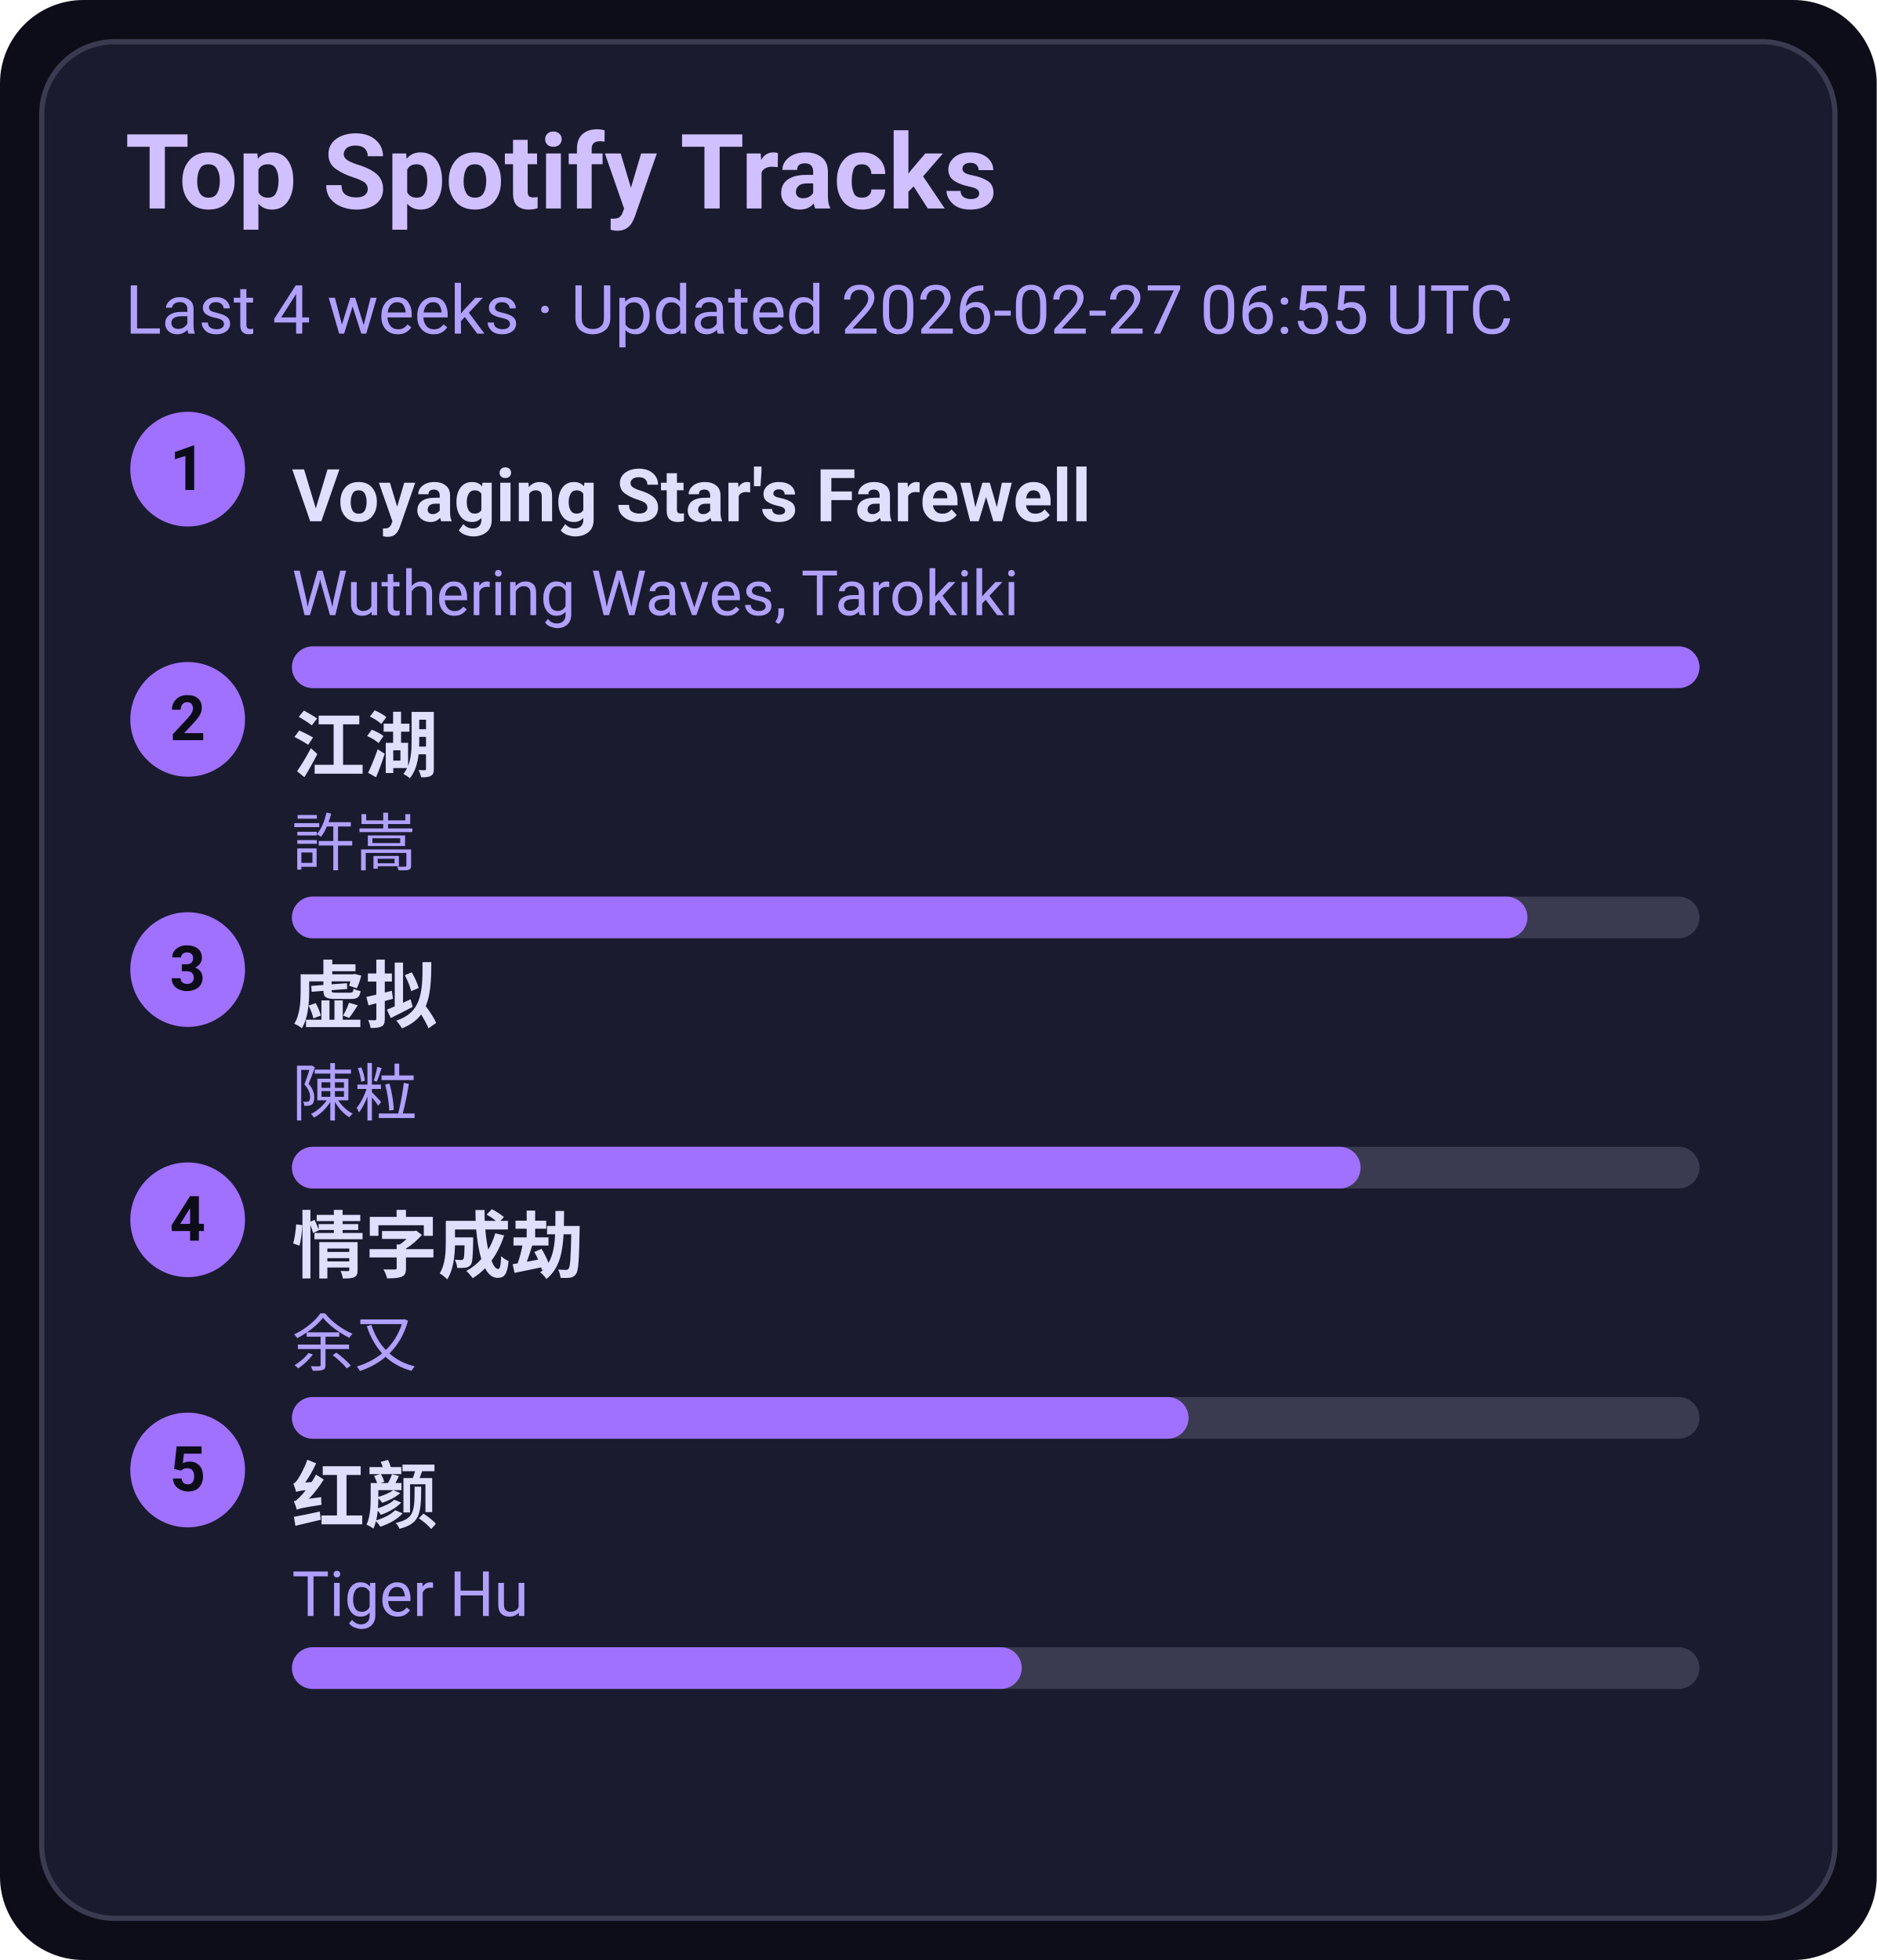
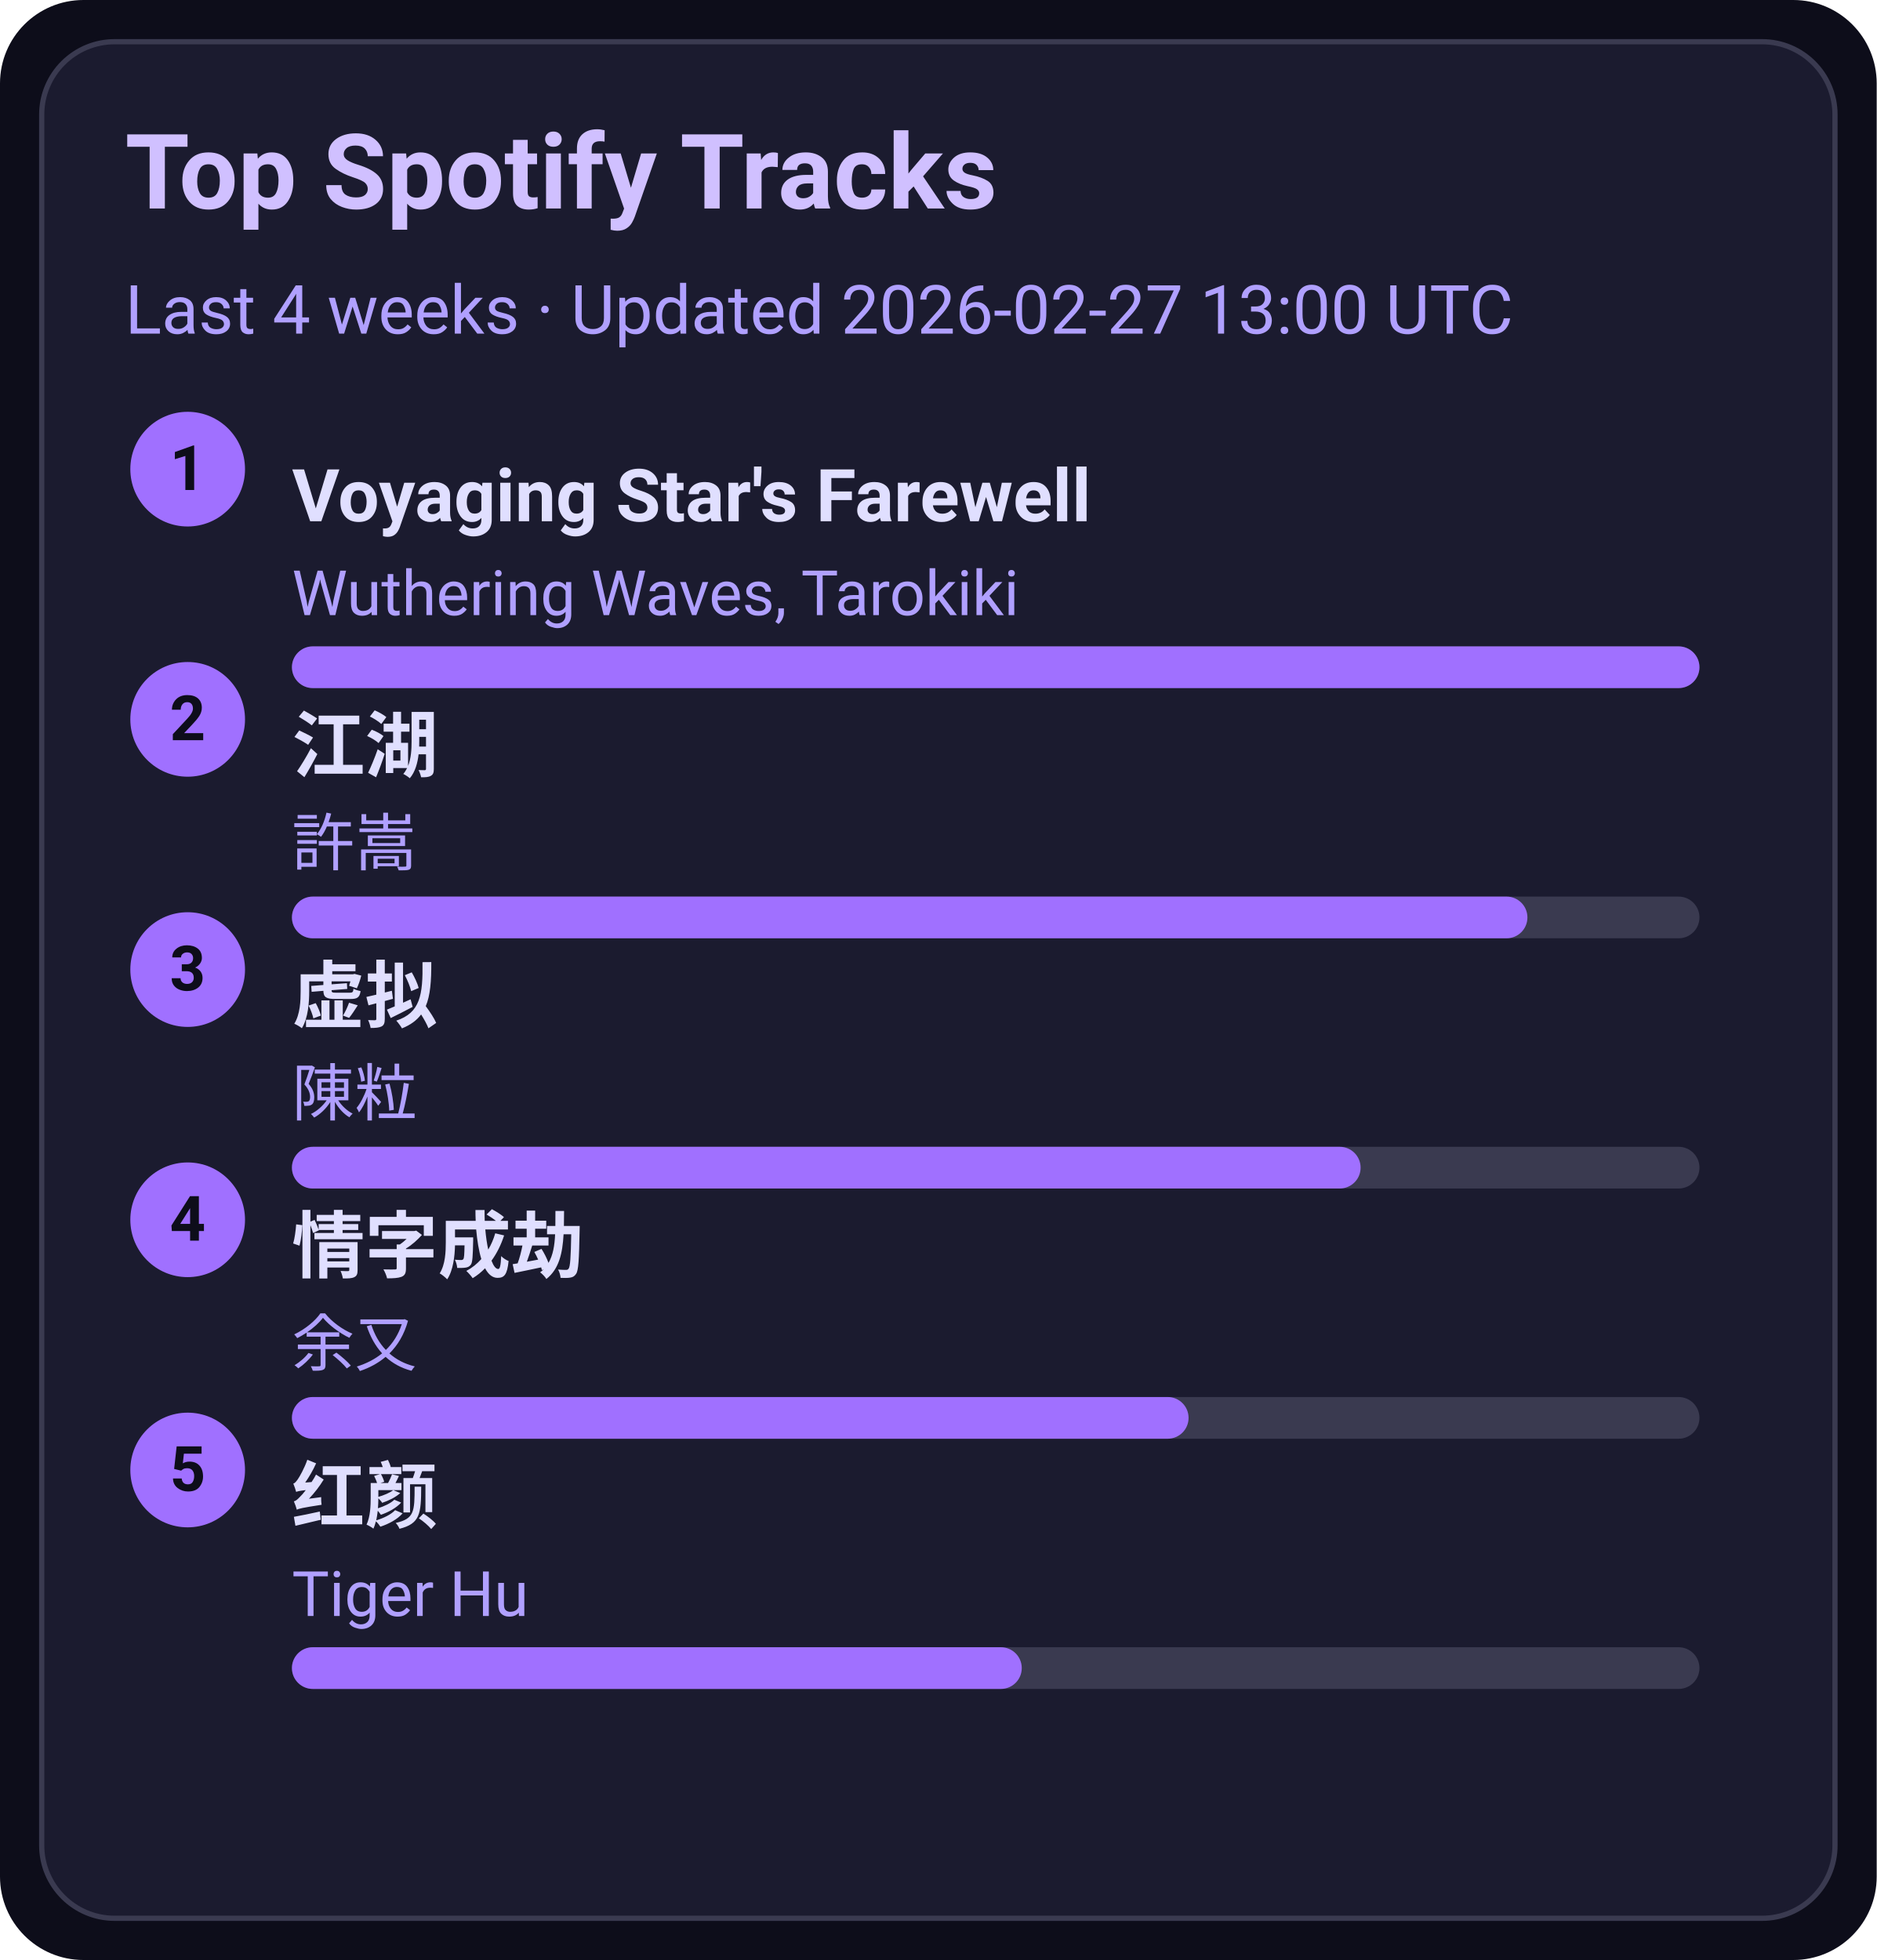
<svg xmlns="http://www.w3.org/2000/svg" width="360" height="376" viewBox="0 0 360 376">
  <style>text{font-family:-apple-system,BlinkMacSystemFont,Segoe UI,Roboto,Ubuntu,Helvetica Neue,Arial,Noto Sans,sans-serif}</style>
  <rect width="360" height="376" rx="16" fill="#0d0d1a" />
  <rect x="8" y="8" width="344" height="360" rx="14" fill="#1b1b2f" stroke="#3a3a50" />
  <text x="24" y="40" font-size="20" fill="#d0c0ff" font-weight="600">Top Spotify Tracks</text>
-   <text x="24" y="64" font-size="13" fill="#b0a0ff">Last 4 weeks · Updated 2026-02-27 06:55 UTC</text>
+   <text x="24" y="64" font-size="13" fill="#b0a0ff">Last 4 weeks · Updated 2026-02-27 13:00 UTC</text>
  <circle cx="36" cy="90" r="11" fill="#a070ff" />
  <text x="36" y="94" text-anchor="middle" font-size="12" fill="#0d0d1a" font-weight="700">1</text>
  <a href="https://open.spotify.com/track/3uI2KolgU1Pt41ywffsggr" target="_blank" rel="noopener noreferrer">
    <text x="56" y="100" font-size="14" fill="#e0dfff" font-weight="600">Voyaging Star's Farewell</text>
  </a>
  <text x="56" y="118" font-size="12" fill="#b0a0ff">Wuthering Waves, Tarokiki</text>
  <rect x="56" y="124" width="270" height="8" rx="4" fill="#3a3a50" />
  <rect x="56" y="124" width="270" height="8" rx="4" fill="#a070ff" />
  <circle cx="36" cy="138" r="11" fill="#a070ff" />
  <text x="36" y="142" text-anchor="middle" font-size="12" fill="#0d0d1a" font-weight="700">2</text>
  <a href="https://open.spotify.com/track/03PCdwqajii1xgp7WIozzC" target="_blank" rel="noopener noreferrer">
    <text x="56" y="148" font-size="14" fill="#e0dfff" font-weight="600">江湖</text>
  </a>
  <text x="56" y="166" font-size="12" fill="#b0a0ff">許嵩</text>
  <rect x="56" y="172" width="270" height="8" rx="4" fill="#3a3a50" />
  <rect x="56" y="172" width="237" height="8" rx="4" fill="#a070ff" />
  <circle cx="36" cy="186" r="11" fill="#a070ff" />
  <text x="36" y="190" text-anchor="middle" font-size="12" fill="#0d0d1a" font-weight="700">3</text>
  <a href="https://open.spotify.com/track/5l9sg05BhpfsdLfRvjGsAf" target="_blank" rel="noopener noreferrer">
    <text x="56" y="196" font-size="14" fill="#e0dfff" font-weight="600">虚拟</text>
  </a>
  <text x="56" y="214" font-size="12" fill="#b0a0ff">陳粒</text>
  <rect x="56" y="220" width="270" height="8" rx="4" fill="#3a3a50" />
  <rect x="56" y="220" width="205" height="8" rx="4" fill="#a070ff" />
  <circle cx="36" cy="234" r="11" fill="#a070ff" />
  <text x="36" y="238" text-anchor="middle" font-size="12" fill="#0d0d1a" font-weight="700">4</text>
  <a href="https://open.spotify.com/track/6PLof7Z5mvbp9im83J4m3m" target="_blank" rel="noopener noreferrer">
    <text x="56" y="244" font-size="14" fill="#e0dfff" font-weight="600">情字成劫</text>
  </a>
  <text x="56" y="262" font-size="12" fill="#b0a0ff">余又</text>
  <rect x="56" y="268" width="270" height="8" rx="4" fill="#3a3a50" />
  <rect x="56" y="268" width="172" height="8" rx="4" fill="#a070ff" />
  <circle cx="36" cy="282" r="11" fill="#a070ff" />
  <text x="36" y="286" text-anchor="middle" font-size="12" fill="#0d0d1a" font-weight="700">5</text>
  <a href="https://open.spotify.com/track/6Q7OE4tvrUOIvIDY2EC5Im" target="_blank" rel="noopener noreferrer">
    <text x="56" y="292" font-size="14" fill="#e0dfff" font-weight="600">红颜</text>
  </a>
  <text x="56" y="310" font-size="12" fill="#b0a0ff">Tiger Hu</text>
  <rect x="56" y="316" width="270" height="8" rx="4" fill="#3a3a50" />
  <rect x="56" y="316" width="140" height="8" rx="4" fill="#a070ff" />
</svg>
